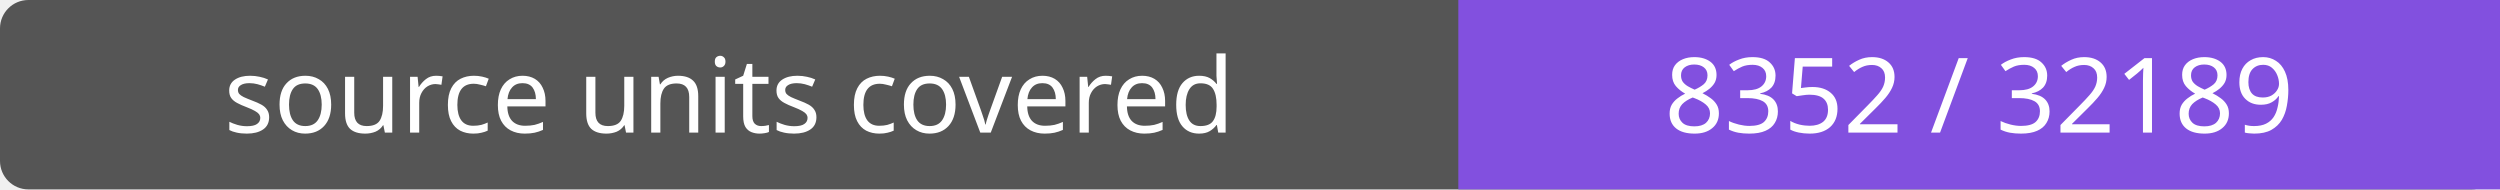
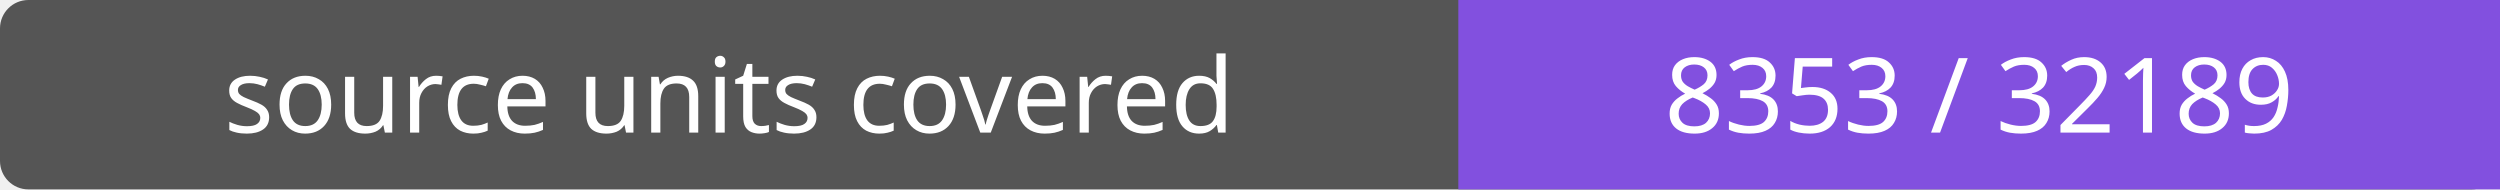
- <svg xmlns="http://www.w3.org/2000/svg" width="264" height="20" role="img" aria-label="source units covered: 8352 / 32189">
+ <svg xmlns="http://www.w3.org/2000/svg" width="264" height="20" role="img" aria-label="source units covered: 8353 / 32189">
  <rect width="264" height="20" rx="3" fill="#555" />
  <path fill="#8250df" d="M154 0h110v20H154z" />
  <g fill="#fff" text-anchor="middle" font-family="Verdana,sans-serif" font-size="11">
    <text x="77.0" y="14">source units covered</text>
-     <text x="209.0" y="14">8352 / 32189</text>
+     <text x="209.0" y="14">8353 / 32189</text>
  </g>
</svg>
